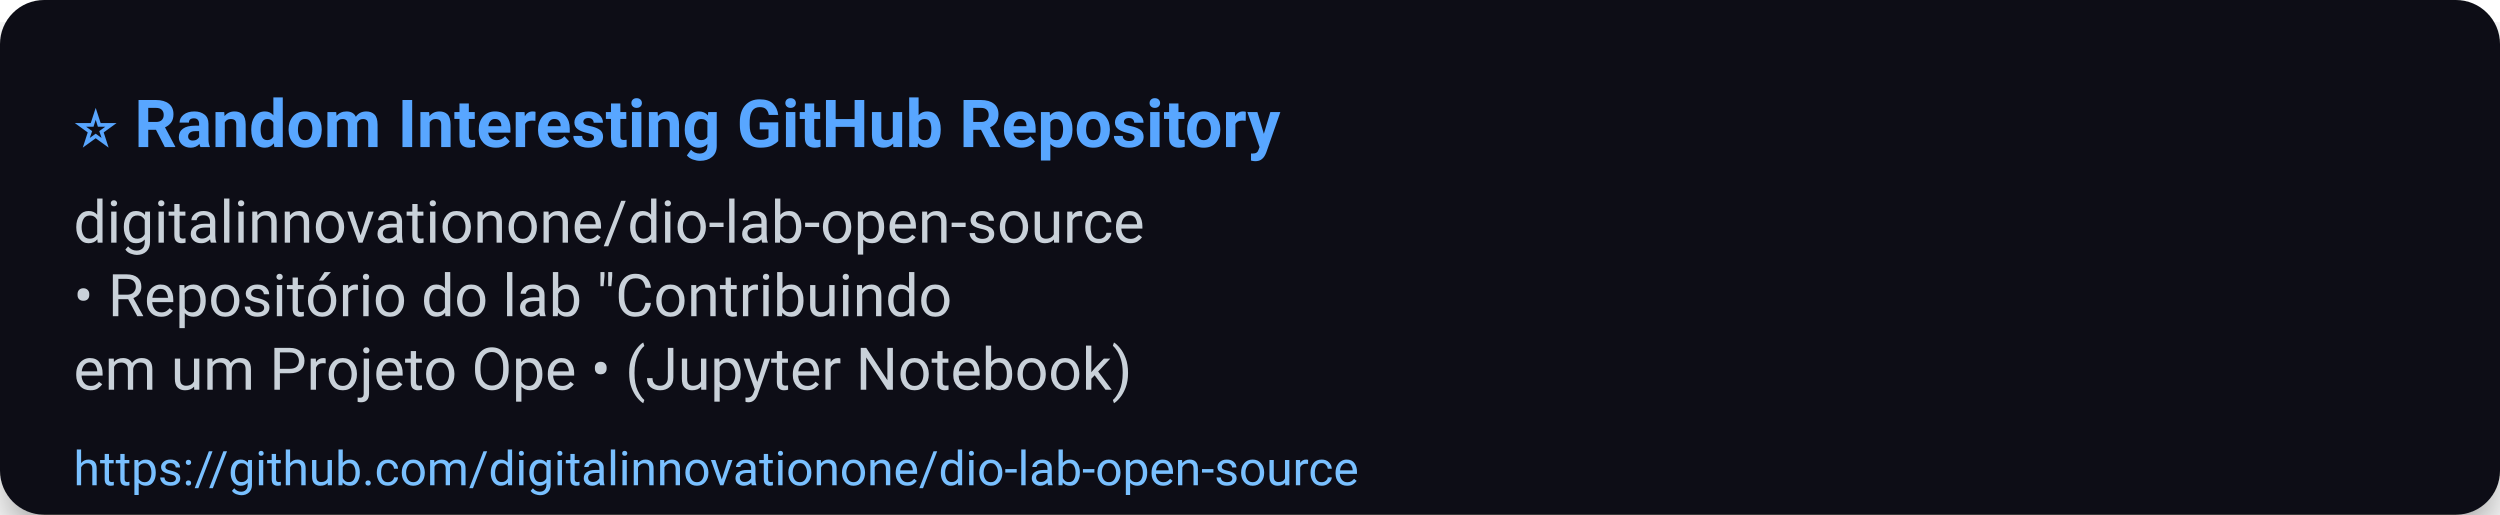
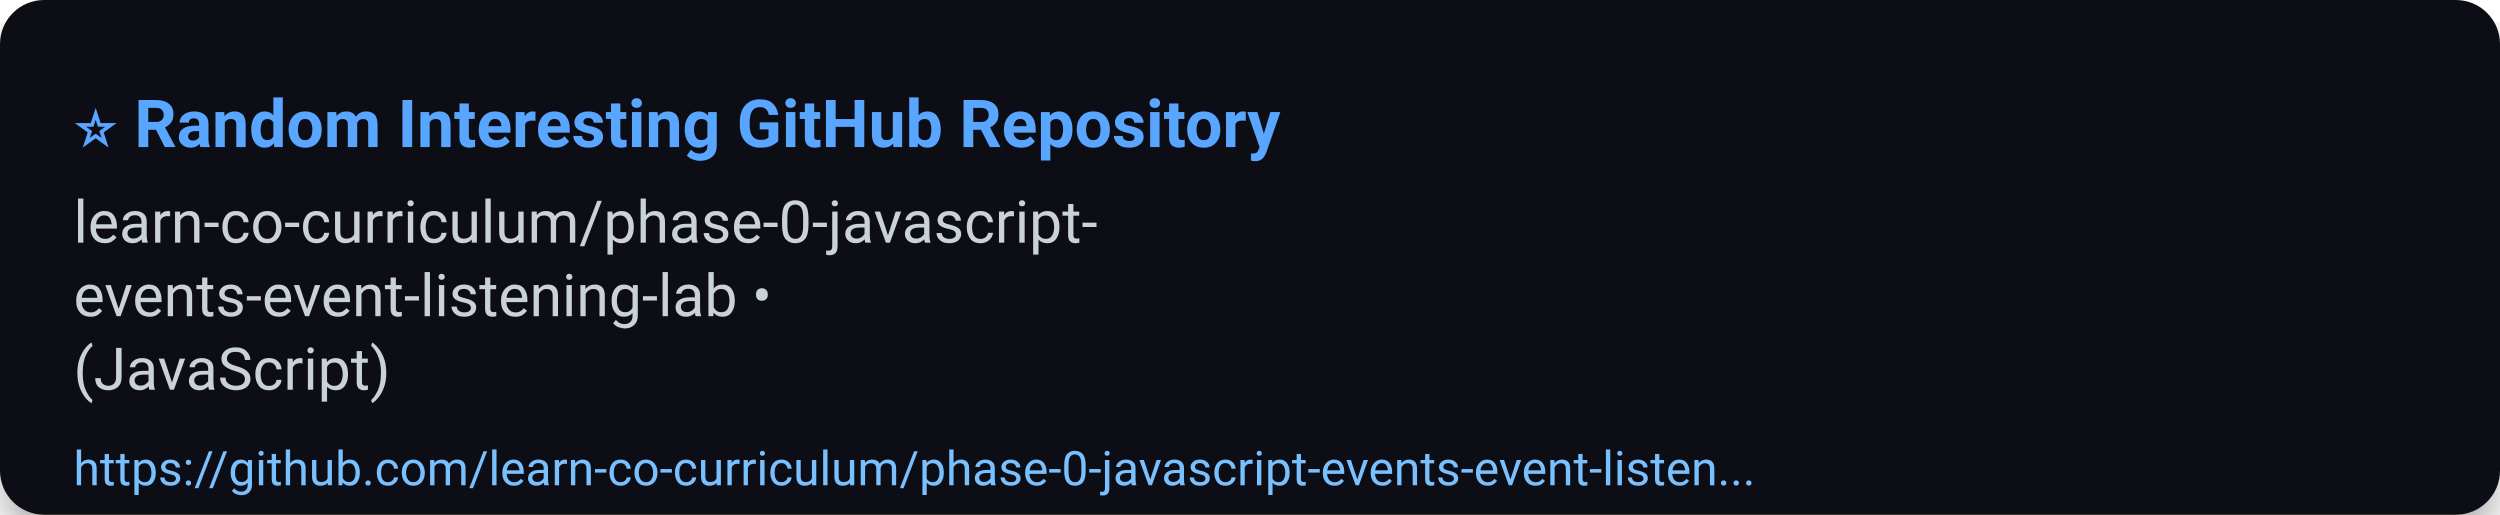
<svg xmlns="http://www.w3.org/2000/svg" width="680" height="140" viewBox="0 0 680 140" role="img" aria-label="⭐ Random Interesting GitHub Repository">
  <defs>
    <filter id="shadow" x="-50%" y="-50%" width="200%" height="200%">
      <feDropShadow dx="0" dy="6" stdDeviation="8" flood-color="#000" flood-opacity="0.45" />
    </filter>
  </defs>
  <rect width="100%" height="100%" rx="12" fill="#0d1117" filter="url(#shadow)" />
  <g>
    <text x="20" y="40" font-size="18" font-family="Segoe UI, Roboto, Arial, sans-serif" font-weight="700" fill="#58a6ff">⭐ Random Interesting GitHub Repository</text>
-     <text x="20" y="66" font-size="16" font-family="Segoe UI, Roboto, Arial, sans-serif" fill="#c9d1d9">digitalinnovationone/dio-lab-open-source</text>
-     <text x="20" y="86" font-size="16" font-family="Segoe UI, Roboto, Arial, sans-serif" fill="#c9d1d9">• Repositório do lab "Contribuindo</text>
-     <text x="20" y="106" font-size="16" font-family="Segoe UI, Roboto, Arial, sans-serif" fill="#c9d1d9">em um Projeto Ope • (Jupyter Notebook)</text>
-     <a href="https://github.com/digitalinnovationone/dio-lab-open-source">
-       <text x="20" y="132" font-size="13" font-family="Segoe UI, Roboto, Arial, sans-serif" fill="#79c0ff">https://github.com/digitalinnovationone/dio-lab-open-source</text>
+     <text x="20" y="66" font-size="16" font-family="Segoe UI, Roboto, Arial, sans-serif" fill="#c9d1d9">learn-co-curriculum/phase-0-javascript-</text>
+     <text x="20" y="86" font-size="16" font-family="Segoe UI, Roboto, Arial, sans-serif" fill="#c9d1d9">events-event-listening-lab •</text>
+     <text x="20" y="106" font-size="16" font-family="Segoe UI, Roboto, Arial, sans-serif" fill="#c9d1d9">(JavaScript)</text>
+     <a href="https://github.com/learn-co-curriculum/phase-0-javascript-events-event-listening-lab">
+       <text x="20" y="132" font-size="13" font-family="Segoe UI, Roboto, Arial, sans-serif" fill="#79c0ff">https://github.com/learn-co-curriculum/phase-0-javascript-events-event-listen...</text>
    </a>
  </g>
  <rect x="0" y="112" width="680" height="28" fill-opacity="0" />
</svg>
